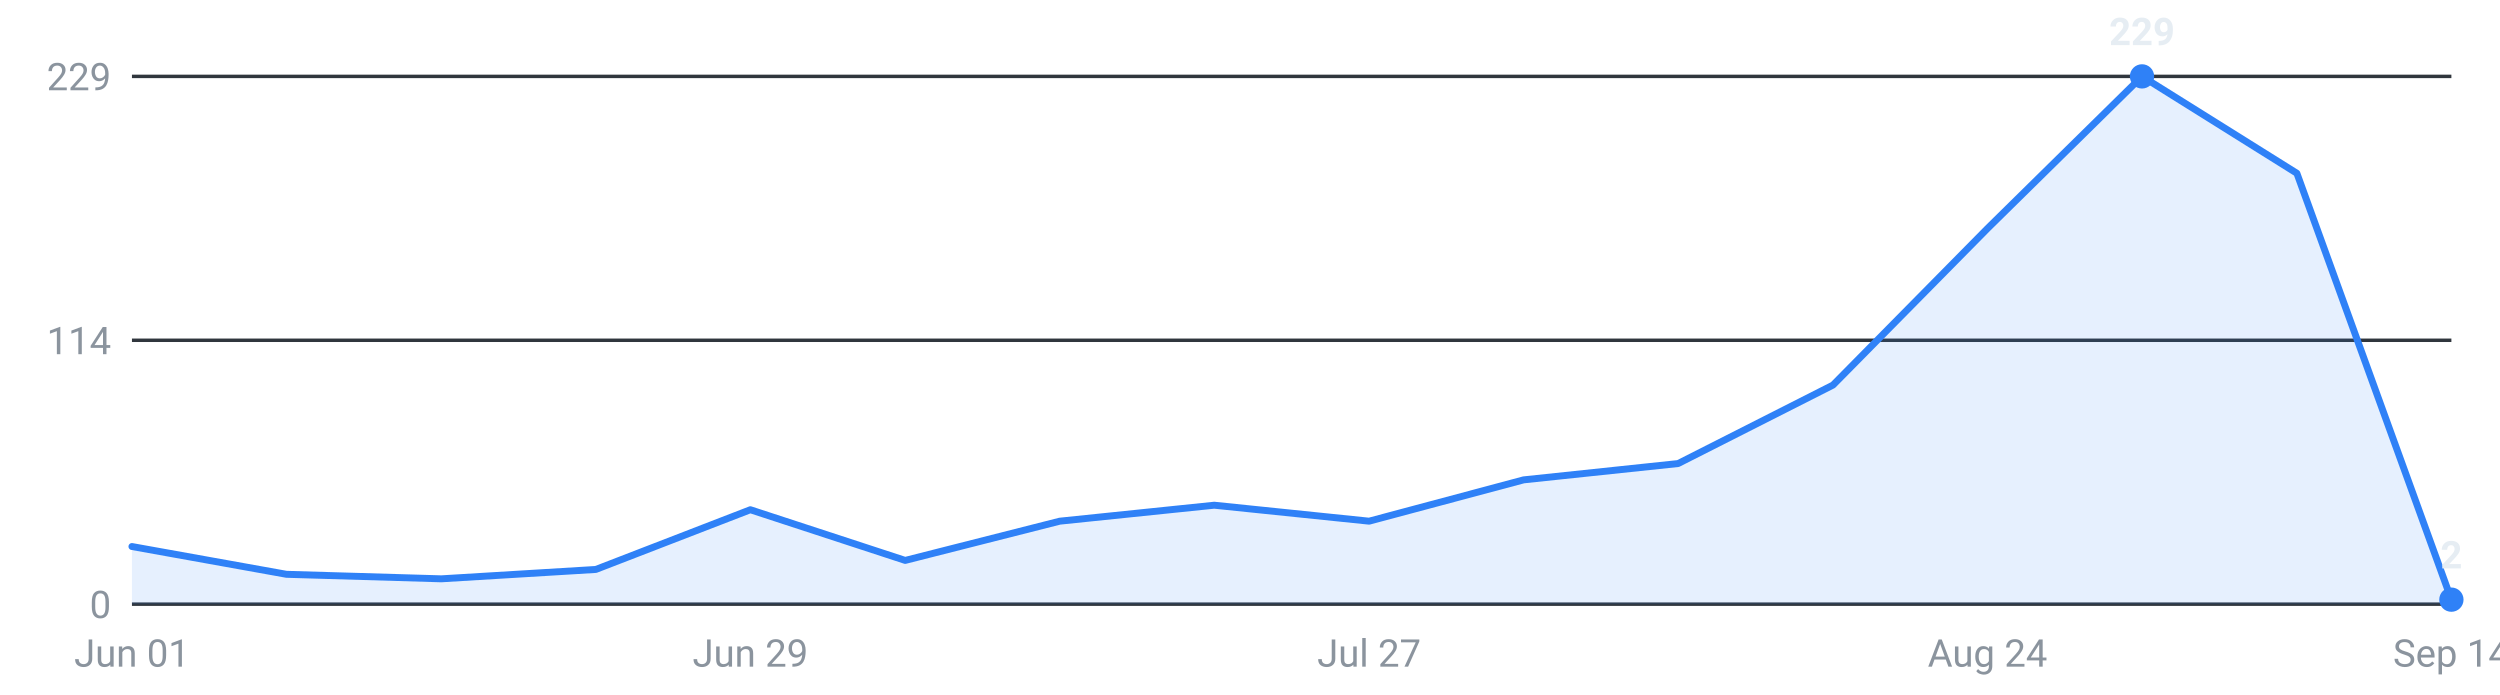
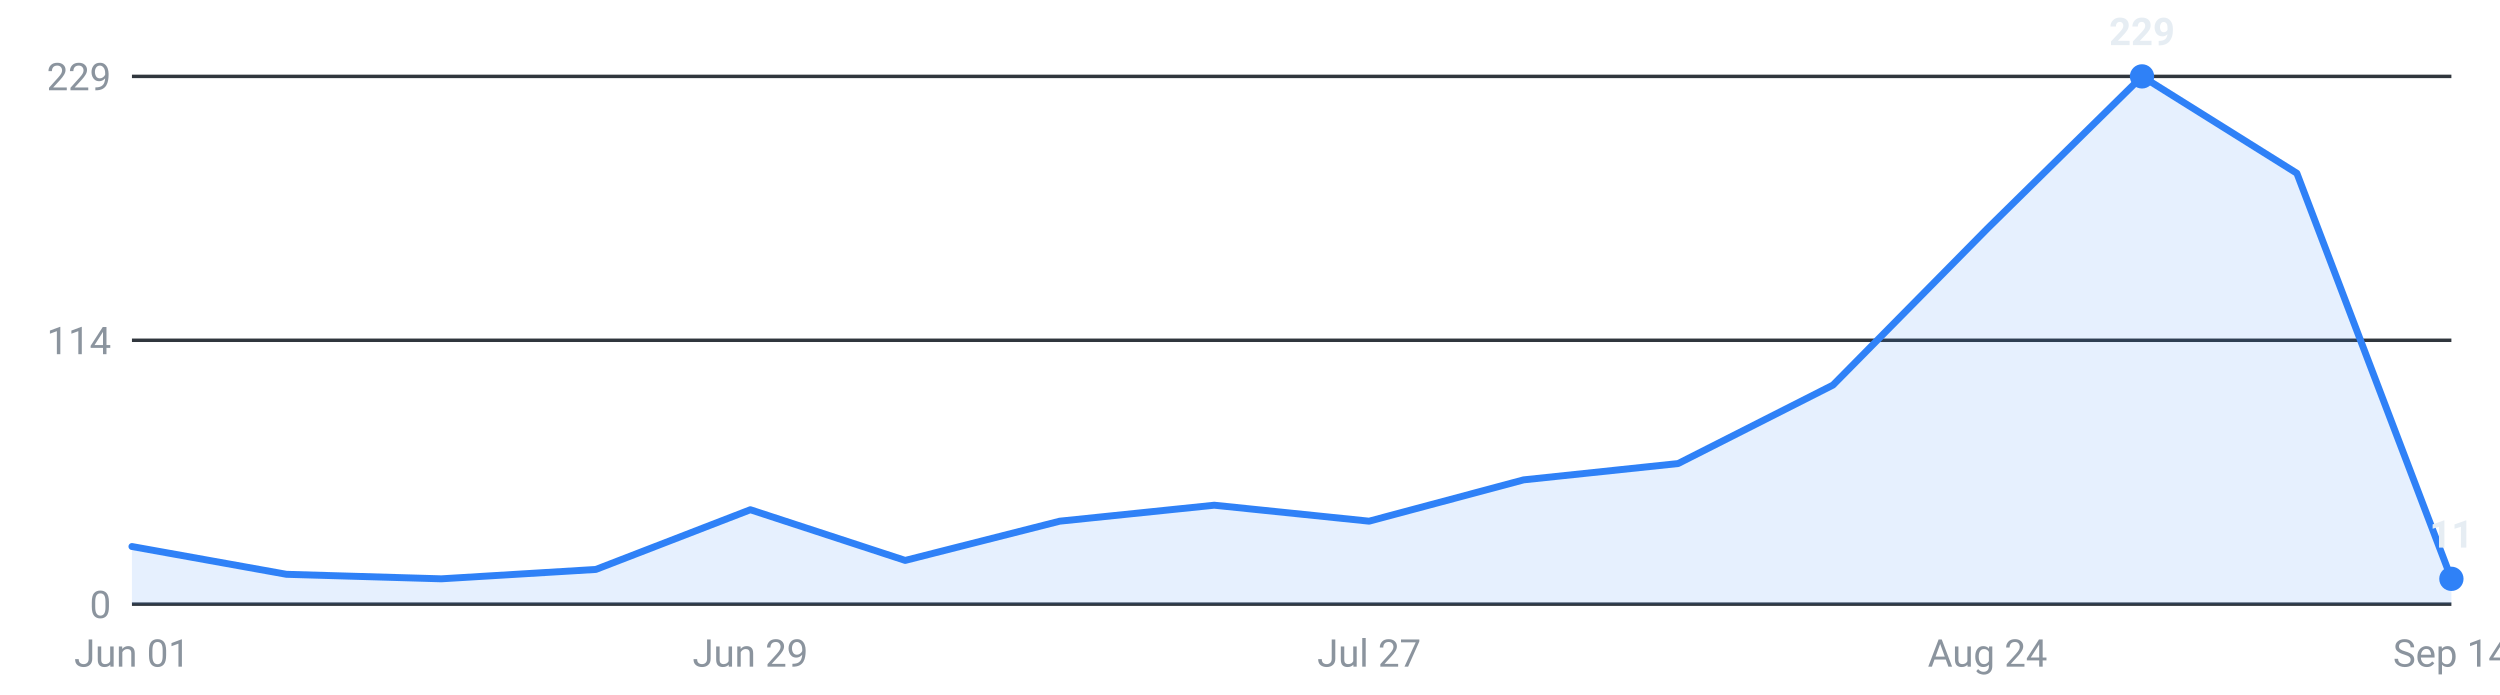
<svg xmlns="http://www.w3.org/2000/svg" viewBox="0 0 720 200" width="720" height="200" role="img" aria-label="Internships posted per week, last 16 weeks">
  <g font-family="-apple-system,Segoe UI,Roboto,sans-serif" font-size="11">
    <line x1="38" y1="174.0" x2="706" y2="174.0" stroke="#30363d" stroke-width="1" />
    <text x="32" y="178.0" text-anchor="end" fill="#8b949e">0</text>
    <line x1="38" y1="98.0" x2="706" y2="98.0" stroke="#30363d" stroke-width="1" />
    <text x="32" y="102.0" text-anchor="end" fill="#8b949e">114</text>
    <line x1="38" y1="22.0" x2="706" y2="22.0" stroke="#30363d" stroke-width="1" />
    <text x="32" y="26.0" text-anchor="end" fill="#8b949e">229</text>
-     <path d="M38.0,174 L38.0,157.4 L82.5,165.4 L127.1,166.7 L171.6,164.0 L216.1,146.8 L260.7,161.4 L305.2,150.1 L349.7,145.5 L394.3,150.1 L438.8,138.2 L483.3,133.5 L527.9,110.9 L572.4,65.8 L616.9,22.0 L661.5,49.9 L706.0,172.7 L706.0,174 Z" fill="#2f81f7" fill-opacity="0.12" />
-     <polyline points="38.0,157.4 82.5,165.4 127.1,166.7 171.6,164.0 216.1,146.8 260.7,161.4 305.2,150.1 349.7,145.5 394.3,150.1 438.8,138.2 483.3,133.5 527.9,110.9 572.4,65.8 616.9,22.0 661.5,49.9 706.0,172.7" fill="none" stroke="#2f81f7" stroke-width="2" stroke-linejoin="round" stroke-linecap="round" />
+     <path d="M38.0,174 L38.0,157.4 L82.5,165.4 L127.1,166.7 L171.6,164.0 L216.1,146.8 L260.7,161.4 L305.2,150.1 L349.7,145.5 L394.3,150.1 L438.8,138.2 L483.3,133.5 L527.9,110.9 L572.4,65.8 L616.9,22.0 L661.5,49.9 L706.0,166.7 L706.0,174 Z" fill="#2f81f7" fill-opacity="0.12" />
+     <polyline points="38.0,157.4 82.5,165.4 127.1,166.7 171.6,164.0 216.1,146.8 260.7,161.4 305.2,150.1 349.7,145.5 394.3,150.1 438.8,138.2 483.3,133.5 527.9,110.9 572.4,65.8 616.9,22.0 661.5,49.9 706.0,166.7" fill="none" stroke="#2f81f7" stroke-width="2" stroke-linejoin="round" stroke-linecap="round" />
    <circle cx="616.9" cy="22.0" r="3.5" fill="#2f81f7" />
    <text x="616.9" y="13.0" text-anchor="middle" fill="#e6edf3" font-weight="600">229</text>
-     <circle cx="706.0" cy="172.7" r="3.5" fill="#2f81f7" />
-     <text x="706.0" y="163.7" text-anchor="middle" fill="#e6edf3" font-weight="600">2</text>
+     <circle cx="706.0" cy="166.7" r="3.5" fill="#2f81f7" />
+     <text x="706.0" y="157.7" text-anchor="middle" fill="#e6edf3" font-weight="600">11</text>
    <text x="38.0" y="192" text-anchor="middle" fill="#8b949e">Jun 01</text>
    <text x="216.1" y="192" text-anchor="middle" fill="#8b949e">Jun 29</text>
    <text x="394.3" y="192" text-anchor="middle" fill="#8b949e">Jul 27</text>
    <text x="572.4" y="192" text-anchor="middle" fill="#8b949e">Aug 24</text>
    <text x="706.0" y="192" text-anchor="middle" fill="#8b949e">Sep 14</text>
  </g>
</svg>
